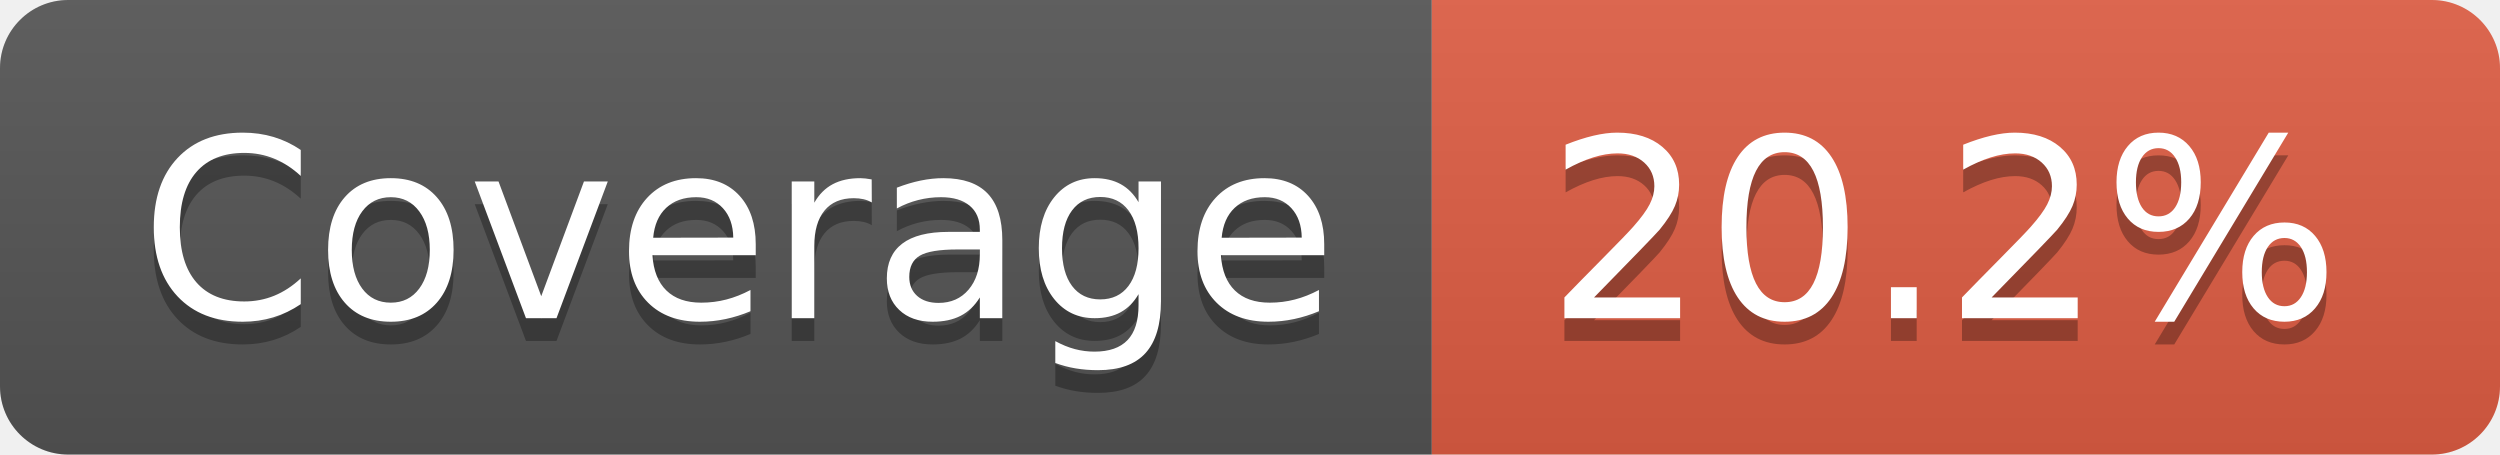
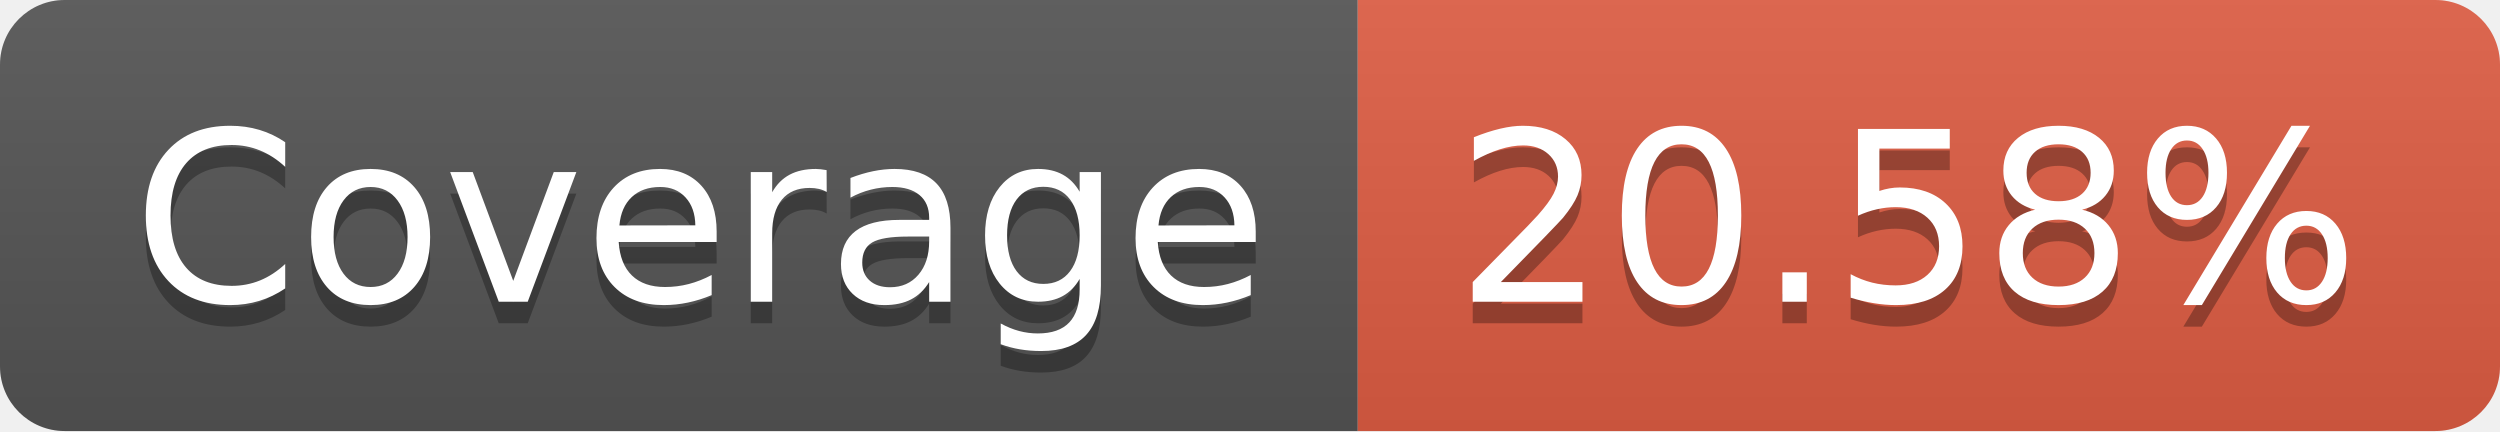
- <svg xmlns="http://www.w3.org/2000/svg" width="110" height="20" role="img" aria-label="Coverage: 20.2%">
+ <svg xmlns="http://www.w3.org/2000/svg" width="116" height="20" role="img" aria-label="Coverage: 20.58%">
  <linearGradient id="s" x2="0" y2="100%">
    <stop offset="0" stop-color="#bbb" stop-opacity=".1" />
    <stop offset="1" stop-opacity=".1" />
  </linearGradient>
  <clipPath id="r">
-     <rect width="110" height="20" rx="3" fill="#fff" />
+     <rect width="116" height="20" rx="3" fill="#fff" />
  </clipPath>
  <g clip-path="url(#r)">
    <rect width="63" height="20" fill="#555" />
-     <rect x="63" width="47" height="20" fill="#e05d44" />
-     <rect width="110" height="20" fill="url(#s)" />
+     <rect x="63" width="53" height="20" fill="#e05d44" />
+     <rect width="116" height="20" fill="url(#s)" />
  </g>
  <g fill="#fff" text-anchor="middle" font-family="Verdana,Geneva,DejaVu Sans,sans-serif" text-rendering="geometricPrecision" font-size="110">
    <text aria-hidden="true" x="325" y="150" fill="#010101" fill-opacity=".3" transform="scale(.1)" textLength="530">Coverage</text>
    <text x="325" y="140" transform="scale(.1)" fill="#fff" textLength="530">Coverage</text>
-     <text aria-hidden="true" x="855" y="150" fill="#010101" fill-opacity=".3" transform="scale(.1)" textLength="370">20.2%</text>
-     <text x="855" y="140" transform="scale(.1)" fill="#fff" textLength="370">20.2%</text>
+     <text aria-hidden="true" x="885" y="150" fill="#010101" fill-opacity=".3" transform="scale(.1)" textLength="430">20.58%</text>
+     <text x="885" y="140" transform="scale(.1)" fill="#fff" textLength="430">20.58%</text>
  </g>
</svg>
